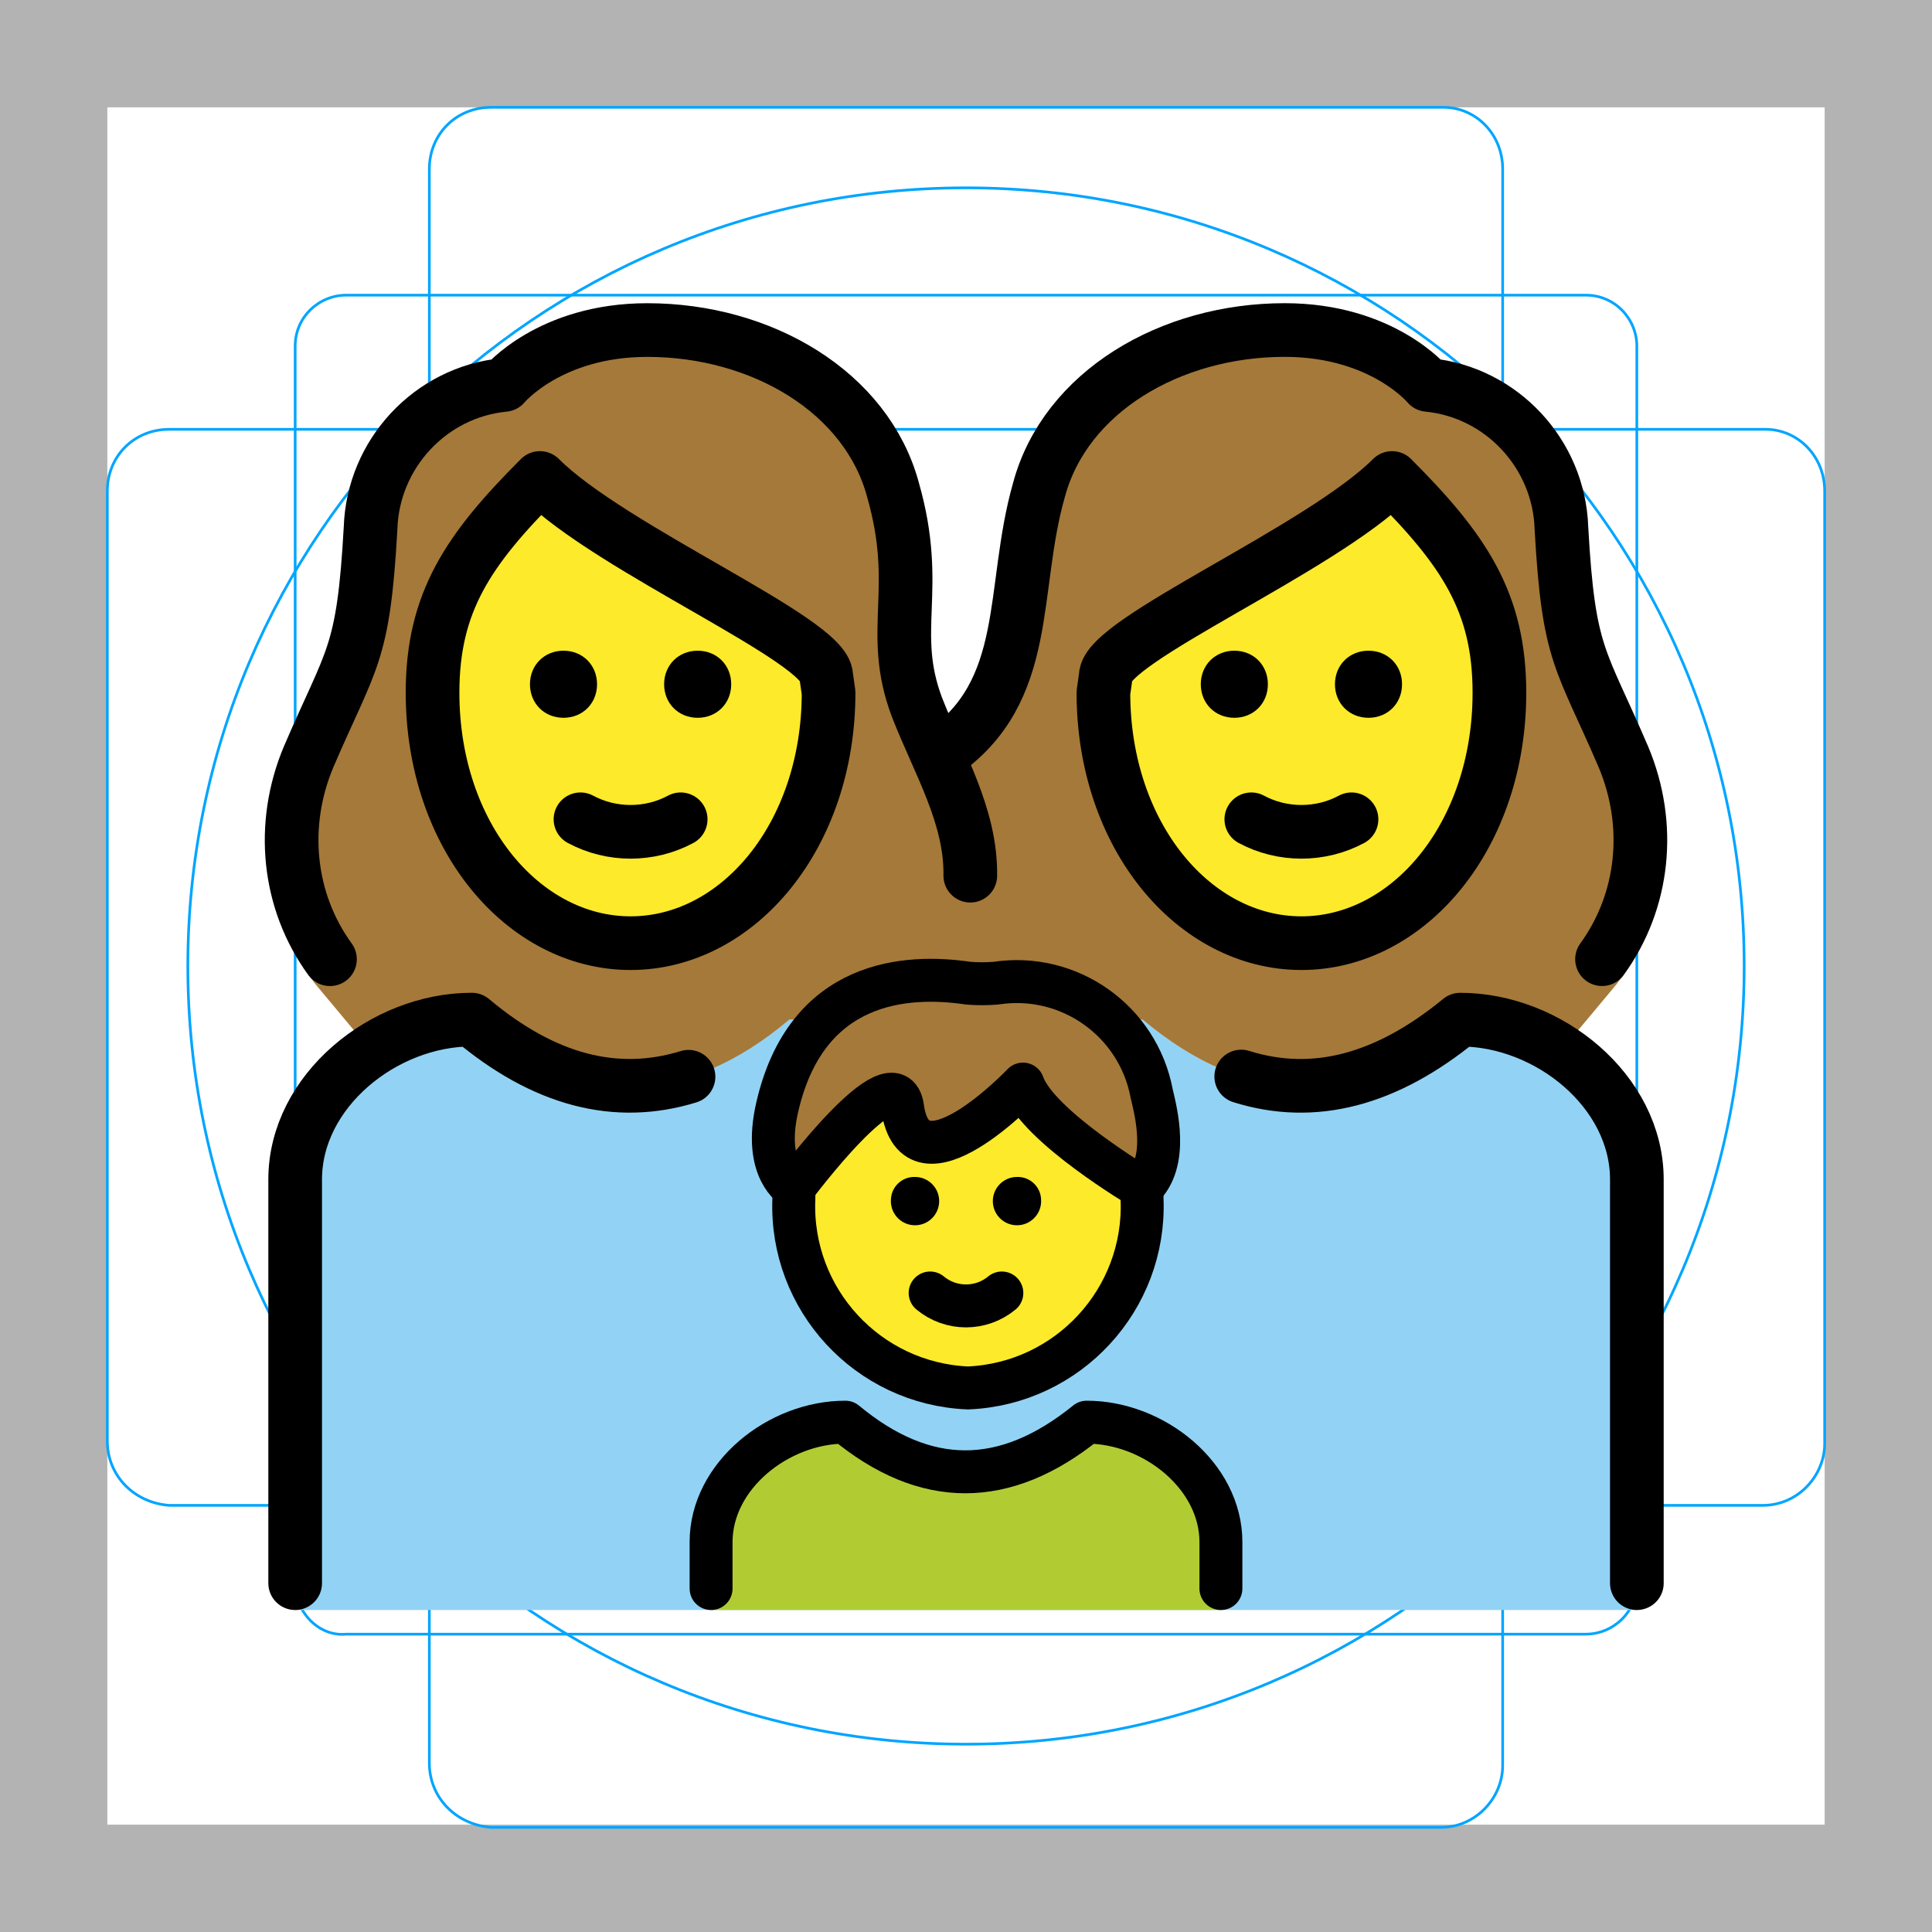
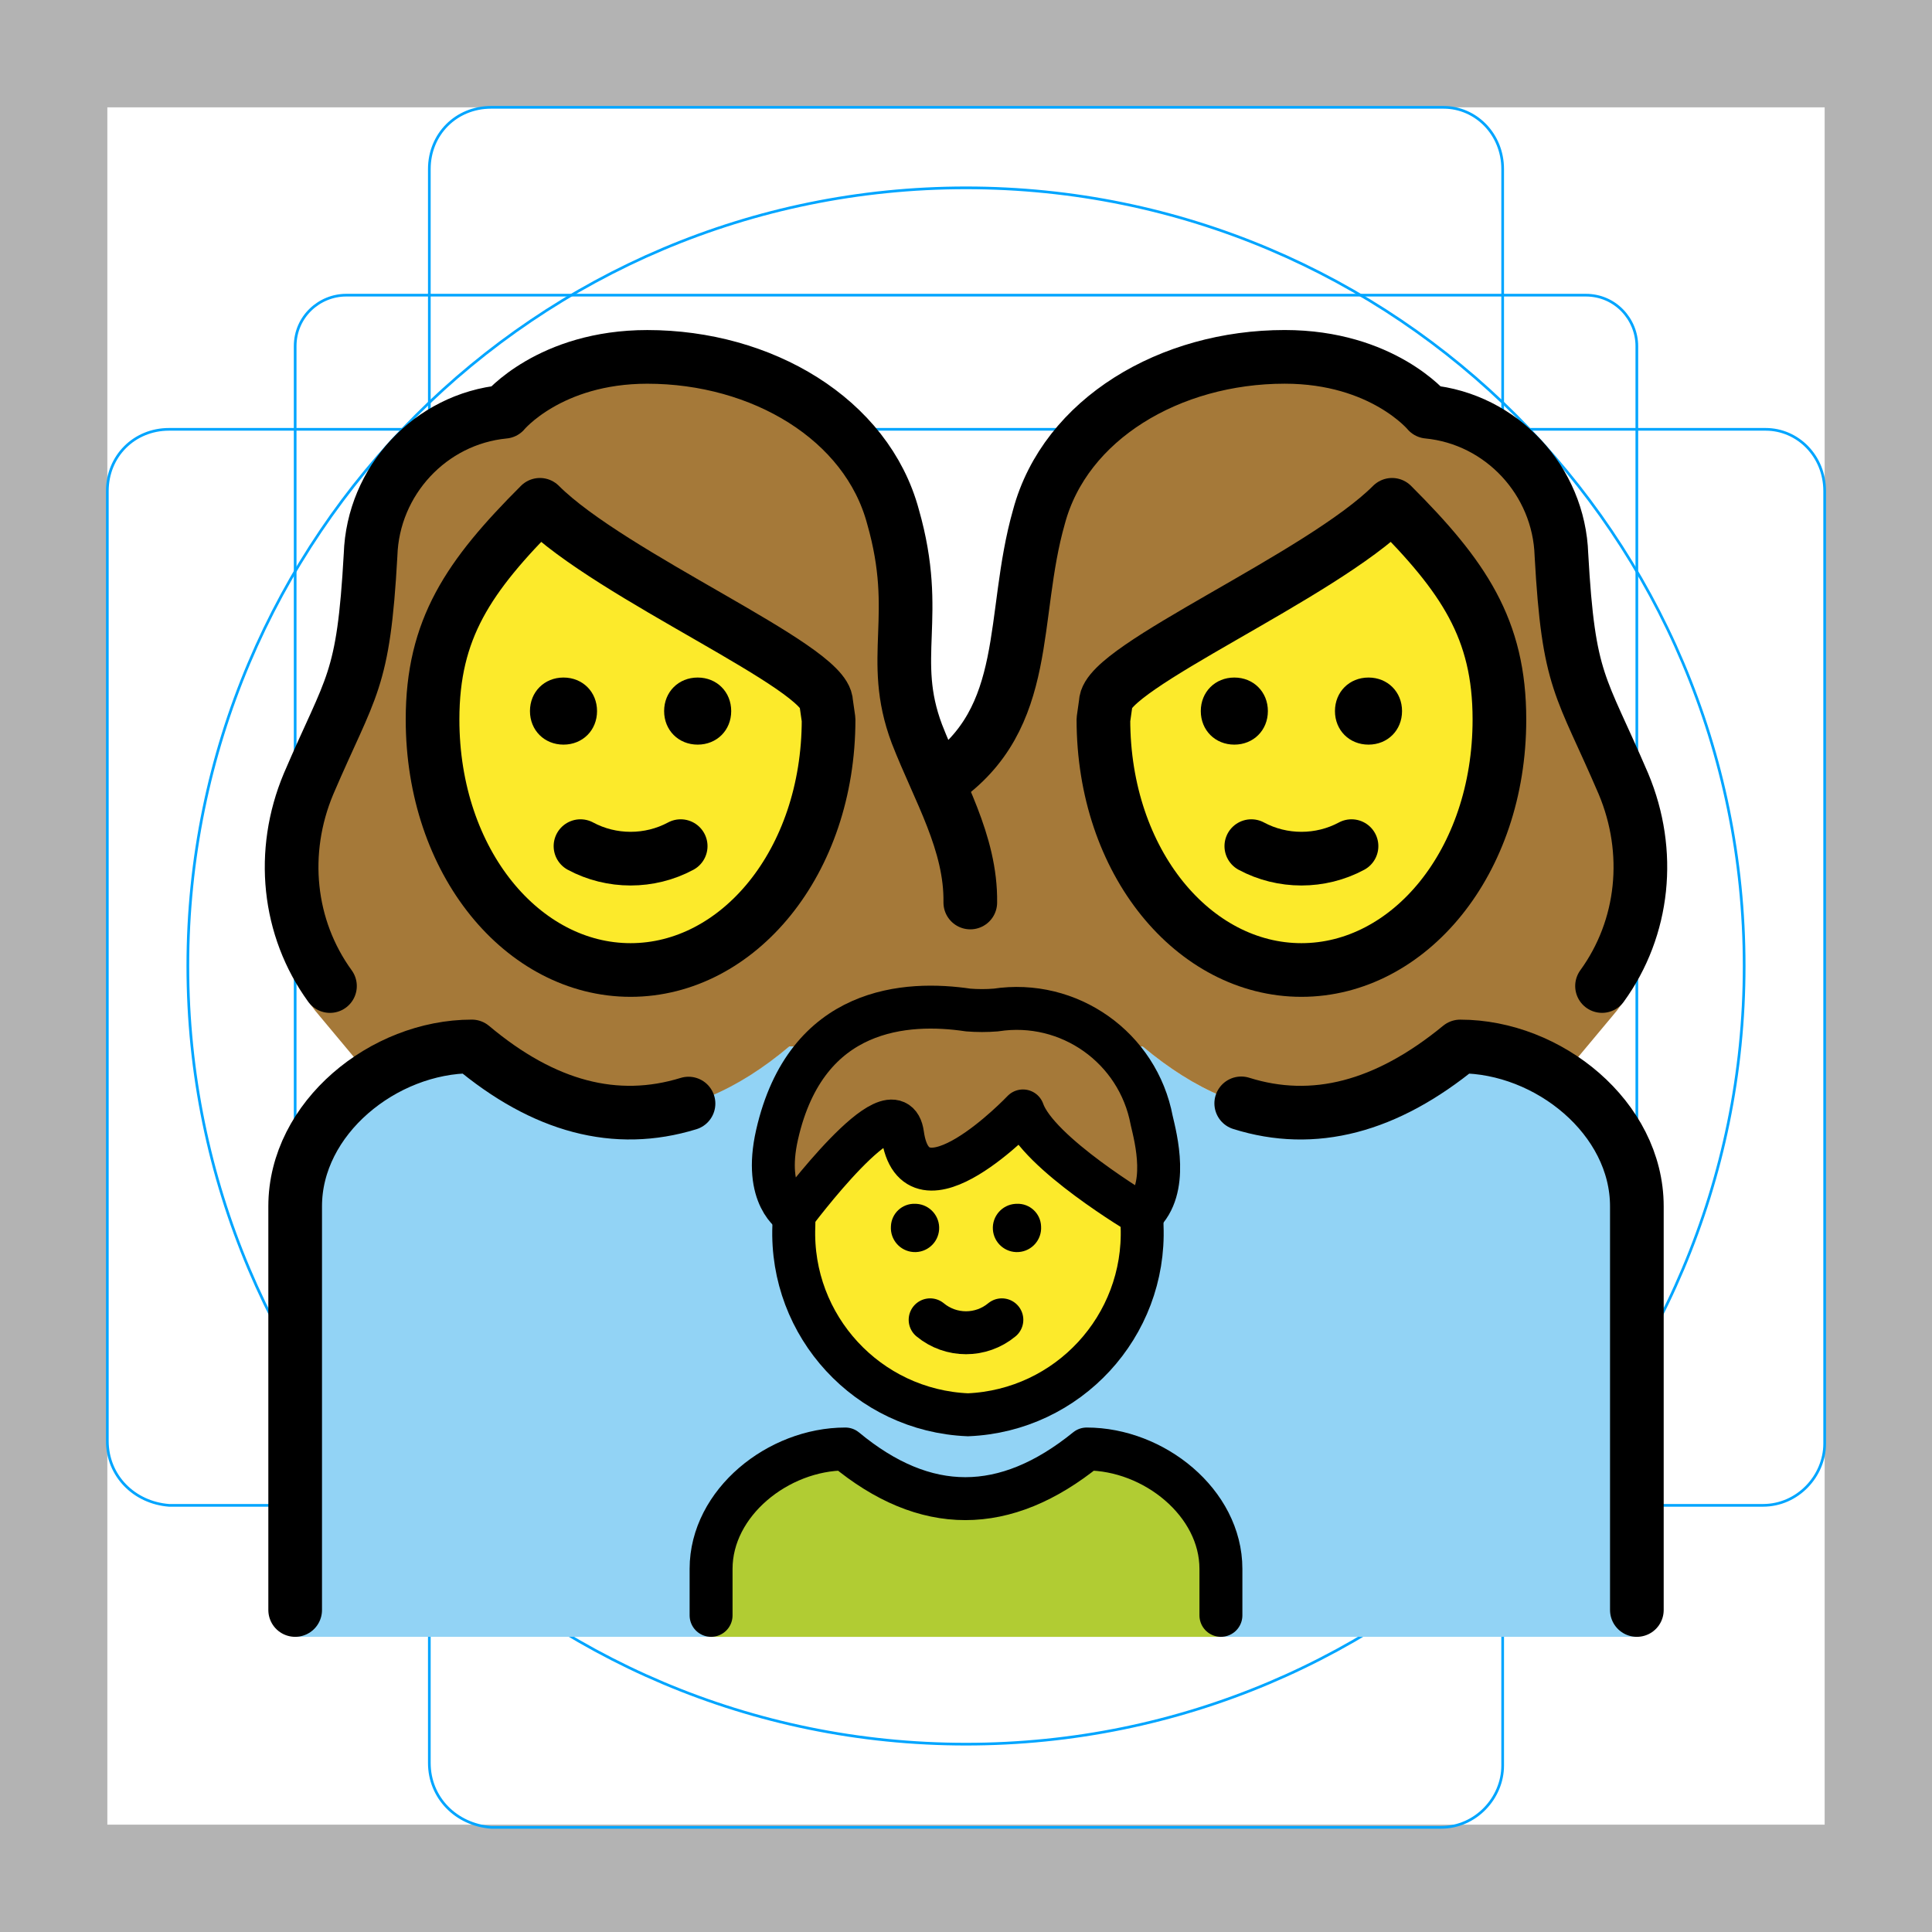
<svg xmlns="http://www.w3.org/2000/svg" id="emoji" x="0" y="0" viewBox="0 0 72 72" version="1.1">
  <g id="grid">
    <path fill="#B3B3B3" d="M68,4v64H4V4H68 M72,0H0v72h72V0z" />
    <path fill="none" stroke="#00A5FF" stroke-miterlimit="10" stroke-width="0.1" d="M12.9,11h46.2c1.1,0,1.9,0.9,1.9,1.9l0,0V59 c0,1.1-0.9,1.9-1.9,1.9H12.9C11.9,61,11,60.1,11,59l0,0V12.9C11,11.8,11.9,11,12.9,11L12.9,11z" />
    <path fill="none" stroke="#00A5FF" stroke-miterlimit="10" stroke-width="0.1" d="M18.3,4h35.5C55,4,56,5,56,6.3v59.5 c0,1.2-1,2.3-2.3,2.3H18.3C17,68,16,67,16,65.7V6.3C16,5,17,4,18.3,4z" />
    <path fill="none" stroke="#00A5FF" stroke-miterlimit="10" stroke-width="0.1" d="M68,18.3v35.5c0,1.2-1,2.3-2.3,2.3H6.3 C5,56,4,55,4,53.7V18.3C4,17,5,16,6.3,16h59.5C67,16,68,17,68,18.3z" />
    <circle cx="36" cy="36" r="29" fill="none" stroke="#00A5FF" stroke-miterlimit="10" stroke-width="0.1" />
  </g>
  <g id="color">
-     <path fill="#92D3F5" d="M11,60V43.955c0-3.289,3.292-5.957,6.584-5.957c3.915,3.289,7.829,3.289,11.833,0h13.167 c3.915,3.289,7.829,3.289,11.833,0c3.292,0,6.584,2.667,6.584,5.957V60" />
-     <path fill="#B1CC33" d="M26.5,60v-2.533C26.5,55,29.002,53,31.504,53c2.975,2.467,5.95,2.467,8.993,0 c2.502,0,5.003,2,5.003,4.467V60" />
+     <path fill="#92D3F5" d="M11,61V44.955c0-3.289,3.292-5.957,6.584-5.957c3.915,3.289,7.829,3.289,11.833,0h13.167 c3.915,3.289,7.829,3.289,11.833,0c3.292,0,6.584,2.667,6.584,5.957V61" />
+     <path fill="#B1CC33" d="M26.5,61v-2.533C26.5,56,29.002,54,31.504,54c2.975,2.467,5.95,2.467,8.993,0 c2.502,0,5.003,2,5.003,4.467V61" />
  </g>
  <g id="hair">
-     <path fill="#A57939" d="M33.636,41.272c0.469,3.363,4.487-0.871,4.487-0.871c0.549,1.574,4.425,3.867,4.425,3.867 c1.032-0.956,0.526-2.853,0.372-3.514c-0.511-2.713-3.079-4.532-5.808-4.114c-0.344,0.028-0.689,0.028-1.032,0 c-2.271-0.337-6.03-0.148-7.12,4.643c-0.532,2.338,0.624,2.984,0.624,2.984S33.348,39.209,33.636,41.272z" />
-     <path fill="#A57939" d="M36,37.999h6.584c3.915,3.289,7.829,3.289,11.833,0c1.27,0,2.538,0.4,3.619,1.077 l0.344-0.164l1.701-2.037c1.956-2.223,1.577-5.904,0.422-8.66c-1.6-3.734-2.045-3.734-2.312-8.535 c-0.089-2.756-2.223-5.068-4.979-5.334c0,0-1.689-2.045-5.334-2.045c-4.268,0-8.179,2.312-9.157,5.957 c-1.067,3.734-0.3,7.705-3.636,9.834c-0.933,2.401-0.184,1.996-0.163,4.881C34.928,33.913,36,37.999,36,37.999z" />
-     <path fill="#A57939" d="M36.16,32.971c0.021-2.885-1.058-4.224-1.991-6.625c-1.067-2.845,0.178-4.356-0.889-8.09 c-0.978-3.645-4.89-5.957-9.157-5.957c-3.645,0-5.334,2.045-5.334,2.045c-2.756,0.267-4.89,2.578-4.979,5.334 C13.543,24.48,13.098,24.48,11.498,28.214c-1.156,2.756-1.534,6.438,0.422,8.66l1.701,2.037l0.344,0.164 c1.081-0.677,2.349-1.077,3.619-1.077c4.003,3.289,7.918,3.289,11.833,0H36C36,37.999,36.153,33.913,36.16,32.971z" />
+     <path fill="#A57939" d="M33.636,42.272c0.469,3.363,4.487-0.871,4.487-0.871c0.549,1.574,4.425,3.867,4.425,3.867 c1.032-0.956,0.526-2.853,0.372-3.514c-0.511-2.713-3.079-4.532-5.808-4.114c-0.344,0.028-0.689,0.028-1.032,0 c-2.271-0.337-6.03-0.148-7.12,4.643c-0.532,2.338,0.624,2.984,0.624,2.984S33.348,40.209,33.636,42.272z" />
+     <path fill="#A57939" d="M36,38.999h6.584c3.915,3.289,7.829,3.289,11.833,0c1.27,0,2.538,0.4,3.619,1.077 l0.344-0.164l1.701-2.037c1.956-2.223,1.577-5.904,0.422-8.66c-1.6-3.734-2.045-3.734-2.312-8.535 c-0.089-2.756-2.223-5.068-4.979-5.334c0,0-1.689-2.045-5.334-2.045c-4.268,0-8.179,2.312-9.157,5.957 c-1.067,3.734-0.3,7.705-3.636,9.834c-0.933,2.401-0.184,1.996-0.163,4.881C34.928,34.913,36,38.999,36,38.999z" />
+     <path fill="#A57939" d="M36.16,33.971c0.021-2.885-1.058-4.224-1.991-6.625c-1.067-2.845,0.178-4.356-0.889-8.09 c-0.978-3.645-4.89-5.957-9.157-5.957c-3.645,0-5.334,2.045-5.334,2.045c-2.756,0.267-4.89,2.578-4.979,5.334 C13.543,25.48,13.098,25.48,11.498,29.214c-1.156,2.756-1.534,6.438,0.422,8.66l1.701,2.037l0.344,0.164 c1.081-0.677,2.349-1.077,3.619-1.077c4.003,3.289,7.918,3.289,11.833,0H36C36,38.999,36.153,34.913,36.16,33.971z" />
  </g>
  <g id="skin">
-     <path fill="#FCEA2B" d="M41.121,25.814c0,5.334,3.378,9.335,7.379,9.335s7.379-4.001,7.379-9.335 c0-3.378-1.334-5.334-4.001-8.001c-2.667,2.667-10.669,6.045-10.669,7.379L41.121,25.814L41.121,25.814z" />
-     <path fill="#FCEA2B" d="M30.893,25.814l-0.089-0.622c0-1.334-8.002-4.712-10.669-7.379 c-2.667,2.667-4.001,4.623-4.001,8.001c0,5.334,3.378,9.335,7.379,9.335S30.893,31.148,30.893,25.814L30.893,25.814z" />
-     <path fill="#FCEA2B" d="M38.123,40.401c0,0-4.018,4.234-4.487,0.871c-0.258-1.846-3.293,2.005-3.928,2.834 c-0.074,0.336-0.123,0.567-0.123,0.589c-0.144,3.731,2.758,6.875,6.489,7.031c3.731-0.156,6.632-3.3,6.489-7.031 c0-0.03-0.059-0.226-0.15-0.509C41.733,43.771,38.612,41.803,38.123,40.401z" />
+     <path fill="#FCEA2B" d="M41.121,26.814c0,5.334,3.378,9.335,7.379,9.335s7.379-4.001,7.379-9.335 c0-3.378-1.334-5.334-4.001-8.001c-2.667,2.667-10.669,6.045-10.669,7.379L41.121,26.814L41.121,26.814z" />
+     <path fill="#FCEA2B" d="M30.893,26.814l-0.089-0.622c0-1.334-8.002-4.712-10.669-7.379 c-2.667,2.667-4.001,4.623-4.001,8.001c0,5.334,3.378,9.335,7.379,9.335S30.893,32.148,30.893,26.814L30.893,26.814z" />
+     <path fill="#FCEA2B" d="M38.123,41.401c0,0-4.018,4.234-4.487,0.871c-0.258-1.846-3.293,2.005-3.928,2.834 c-0.074,0.336-0.123,0.567-0.123,0.589c-0.144,3.731,2.758,6.875,6.489,7.031c3.731-0.156,6.632-3.3,6.489-7.031 c0-0.03-0.059-0.226-0.15-0.509C41.733,44.771,38.612,42.803,38.123,41.401z" />
  </g>
  <g id="line">
-     <path fill="none" stroke="#000000" stroke-linecap="round" stroke-linejoin="round" stroke-width="2" d="M35.084,28.09 c3.406-2.341,2.57-6.1,3.636-9.834c0.978-3.645,4.89-5.957,9.157-5.957c3.645,0,5.334,2.045,5.334,2.045 c2.756,0.267,4.89,2.578,4.979,5.334c0.267,4.801,0.711,4.801,2.312,8.535c1.062,2.533,0.773,5.366-0.799,7.533" />
-     <path fill="none" stroke="#000000" stroke-linejoin="round" stroke-miterlimit="10" stroke-width="2" d="M41.121,25.814 c0,5.334,3.378,9.335,7.379,9.335s7.379-4.001,7.379-9.335c0-3.378-1.334-5.334-4.001-8.001 c-2.667,2.667-10.669,6.045-10.669,7.379L41.121,25.814L41.121,25.814z" />
-     <path d="M47.25,25.5c0,0.714-0.536,1.25-1.25,1.25s-1.25-0.536-1.25-1.25s0.536-1.25,1.25-1.25S47.25,24.786,47.25,25.5" />
-     <path d="M52.25,25.5c0,0.714-0.536,1.25-1.25,1.25s-1.25-0.536-1.25-1.25s0.536-1.25,1.25-1.25S52.25,24.786,52.25,25.5" />
-     <path fill="none" stroke="#000000" stroke-linecap="round" stroke-linejoin="round" stroke-width="2" d="M46.633,30.533 c1.156,0.622,2.578,0.622,3.734,0" />
-     <path fill="none" stroke="#000000" stroke-linecap="round" stroke-linejoin="round" stroke-width="2" d="M12.297,35.747 c-1.572-2.167-1.861-5-0.799-7.533c1.6-3.734,2.045-3.734,2.312-8.535c0.089-2.756,2.223-5.068,4.979-5.334 c0,0,1.689-2.045,5.334-2.045c4.267,0,8.179,2.312,9.157,5.957c1.067,3.734-0.178,5.245,0.889,8.09 c0.819,2.106,2.023,4.058,1.991,6.287" />
-     <path fill="none" stroke="#000000" stroke-linejoin="round" stroke-miterlimit="10" stroke-width="2" d="M30.879,25.814 l-0.089-0.622c0-1.334-8.002-4.712-10.669-7.379c-2.667,2.667-4.001,4.623-4.001,8.001 c0,5.334,3.378,9.335,7.379,9.335S30.879,31.148,30.879,25.814L30.879,25.814z" />
-     <path d="M24.75,25.5c0-0.714,0.536-1.25,1.25-1.25s1.25,0.536,1.25,1.25s-0.536,1.25-1.25,1.25S24.75,26.214,24.75,25.5" />
-     <path d="M19.75,25.5c0-0.714,0.536-1.25,1.25-1.25s1.25,0.536,1.25,1.25s-0.536,1.25-1.25,1.25S19.75,26.214,19.75,25.5" />
-     <path fill="none" stroke="#000000" stroke-linecap="round" stroke-linejoin="round" stroke-width="2" d="M21.633,30.533 c1.156,0.622,2.578,0.622,3.734,0" />
-     <path fill="none" stroke="#000000" stroke-linecap="round" stroke-linejoin="round" stroke-width="1.6" d="M26.5,59.2v-1.733 C26.5,55,29.002,53,31.504,53c2.975,2.467,5.95,2.467,8.993,0c2.502,0,5.003,2,5.003,4.467V59.2" />
-     <path d="M38.798,44.702c0.033,0.496-0.342,0.925-0.838,0.958c-0.496,0.033-0.925-0.342-0.958-0.838 s0.342-0.925,0.838-0.958c0.02-0.001,0.04-0.002,0.06-0.002C38.38,43.846,38.782,44.222,38.798,44.702z" />
-     <path fill="none" stroke="#000000" stroke-linecap="round" stroke-linejoin="round" stroke-width="1.6" d="M34.664,48.186 c0.775,0.642,1.897,0.642,2.672,0" />
-     <path d="M34.1,43.862c0.02,0,0.04,0.001,0.06,0.002c0.496,0.033,0.871,0.462,0.838,0.958 s-0.462,0.871-0.958,0.838c-0.496-0.033-0.871-0.462-0.838-0.958C33.219,44.222,33.62,43.846,34.1,43.862z" />
-     <path fill="none" stroke="#000000" stroke-miterlimit="10" stroke-width="1.6" d="M42.55,44.268 c0.008,0.141,0.012,0.283,0.012,0.426c0.144,3.731-2.758,6.875-6.489,7.031c-3.731-0.156-6.632-3.3-6.489-7.031 c0-0.095,0.002-0.19,0.005-0.284" />
-     <path fill="none" stroke="#000000" stroke-linecap="round" stroke-linejoin="round" stroke-width="1.6" d="M33.636,41.272 c0.469,3.363,4.487-0.871,4.487-0.871c0.549,1.574,4.425,3.867,4.425,3.867c1.032-0.956,0.526-2.853,0.372-3.514 c-0.511-2.713-3.079-4.532-5.808-4.114c-0.344,0.028-0.689,0.028-1.032,0c-2.271-0.337-6.03-0.148-7.12,4.643 c-0.532,2.338,0.624,2.984,0.624,2.984S33.348,39.209,33.636,41.272z" />
-     <path fill="none" stroke="#000000" stroke-linecap="round" stroke-linejoin="round" stroke-miterlimit="10" stroke-width="2" d="M46.257,40.119c2.697,0.848,5.408,0.141,8.16-2.12c3.292,0,6.584,2.667,6.584,5.957V59" />
-     <path fill="none" stroke="#000000" stroke-linecap="round" stroke-linejoin="round" stroke-miterlimit="10" stroke-width="2" d="M11,59V43.955c0-3.289,3.292-5.957,6.584-5.957c2.682,2.254,5.364,2.963,8.075,2.129" />
+     <path fill="none" stroke="#000000" stroke-linecap="round" stroke-linejoin="round" stroke-width="2" d="M35.084,29.09 c3.406-2.341,2.57-6.1,3.636-9.834c0.978-3.645,4.89-5.957,9.157-5.957c3.645,0,5.334,2.045,5.334,2.045 c2.756,0.267,4.89,2.578,4.979,5.334c0.267,4.801,0.711,4.801,2.312,8.535c1.062,2.533,0.773,5.366-0.799,7.533" />
+     <path fill="none" stroke="#000000" stroke-linejoin="round" stroke-miterlimit="10" stroke-width="2" d="M41.121,26.814 c0,5.334,3.378,9.335,7.379,9.335s7.379-4.001,7.379-9.335c0-3.378-1.334-5.334-4.001-8.001 c-2.667,2.667-10.669,6.045-10.669,7.379L41.121,26.814L41.121,26.814z" />
+     <path d="M47.25,26.5c0,0.714-0.536,1.25-1.25,1.25s-1.25-0.536-1.25-1.25s0.536-1.25,1.25-1.25S47.25,25.786,47.25,26.5" />
+     <path d="M52.25,26.5c0,0.714-0.536,1.25-1.25,1.25s-1.25-0.536-1.25-1.25s0.536-1.25,1.25-1.25S52.25,25.786,52.25,26.5" />
+     <path fill="none" stroke="#000000" stroke-linecap="round" stroke-linejoin="round" stroke-width="2" d="M46.633,31.533 c1.156,0.622,2.578,0.622,3.734,0" />
+     <path fill="none" stroke="#000000" stroke-linecap="round" stroke-linejoin="round" stroke-width="2" d="M12.297,36.747 c-1.572-2.167-1.861-5-0.799-7.533c1.6-3.734,2.045-3.734,2.312-8.535c0.089-2.756,2.223-5.068,4.979-5.334 c0,0,1.689-2.045,5.334-2.045c4.267,0,8.179,2.312,9.157,5.957c1.067,3.734-0.178,5.245,0.889,8.09 c0.819,2.106,2.023,4.058,1.991,6.287" />
+     <path fill="none" stroke="#000000" stroke-linejoin="round" stroke-miterlimit="10" stroke-width="2" d="M30.879,26.814 l-0.089-0.622c0-1.334-8.002-4.712-10.669-7.379c-2.667,2.667-4.001,4.623-4.001,8.001 c0,5.334,3.378,9.335,7.379,9.335S30.879,32.148,30.879,26.814L30.879,26.814z" />
+     <path d="M24.75,26.5c0-0.714,0.536-1.25,1.25-1.25s1.25,0.536,1.25,1.25s-0.536,1.25-1.25,1.25S24.75,27.214,24.75,26.5" />
+     <path d="M19.75,26.5c0-0.714,0.536-1.25,1.25-1.25s1.25,0.536,1.25,1.25s-0.536,1.25-1.25,1.25S19.75,27.214,19.75,26.5" />
+     <path fill="none" stroke="#000000" stroke-linecap="round" stroke-linejoin="round" stroke-width="2" d="M21.633,31.533 c1.156,0.622,2.578,0.622,3.734,0" />
+     <path fill="none" stroke="#000000" stroke-linecap="round" stroke-linejoin="round" stroke-width="1.6" d="M26.5,60.2v-1.733 C26.5,56,29.002,54,31.504,54c2.975,2.467,5.95,2.467,8.993,0c2.502,0,5.003,2,5.003,4.467V60.2" />
+     <path d="M38.798,45.702c0.033,0.496-0.342,0.925-0.838,0.958c-0.496,0.033-0.925-0.342-0.958-0.838 s0.342-0.925,0.838-0.958c0.02-0.001,0.04-0.002,0.06-0.002C38.38,44.846,38.782,45.222,38.798,45.702z" />
+     <path fill="none" stroke="#000000" stroke-linecap="round" stroke-linejoin="round" stroke-width="1.6" d="M34.664,49.186 c0.775,0.642,1.897,0.642,2.672,0" />
+     <path d="M34.1,44.862c0.02,0,0.04,0.001,0.06,0.002c0.496,0.033,0.871,0.462,0.838,0.958 s-0.462,0.871-0.958,0.838c-0.496-0.033-0.871-0.462-0.838-0.958C33.219,45.222,33.62,44.846,34.1,44.862z" />
+     <path fill="none" stroke="#000000" stroke-miterlimit="10" stroke-width="1.6" d="M42.55,45.268 c0.008,0.141,0.012,0.283,0.012,0.426c0.144,3.731-2.758,6.875-6.489,7.031c-3.731-0.156-6.632-3.3-6.489-7.031 c0-0.095,0.002-0.19,0.005-0.284" />
+     <path fill="none" stroke="#000000" stroke-linecap="round" stroke-linejoin="round" stroke-width="1.6" d="M33.636,42.272 c0.469,3.363,4.487-0.871,4.487-0.871c0.549,1.574,4.425,3.867,4.425,3.867c1.032-0.956,0.526-2.853,0.372-3.514 c-0.511-2.713-3.079-4.532-5.808-4.114c-0.344,0.028-0.689,0.028-1.032,0c-2.271-0.337-6.03-0.148-7.12,4.643 c-0.532,2.338,0.624,2.984,0.624,2.984S33.348,40.209,33.636,42.272z" />
+     <path fill="none" stroke="#000000" stroke-linecap="round" stroke-linejoin="round" stroke-miterlimit="10" stroke-width="2" d="M46.257,41.119c2.697,0.848,5.408,0.141,8.16-2.12c3.292,0,6.584,2.667,6.584,5.957V60" />
+     <path fill="none" stroke="#000000" stroke-linecap="round" stroke-linejoin="round" stroke-miterlimit="10" stroke-width="2" d="M11,60V44.955c0-3.289,3.292-5.957,6.584-5.957c2.682,2.254,5.364,2.963,8.075,2.129" />
  </g>
</svg>
